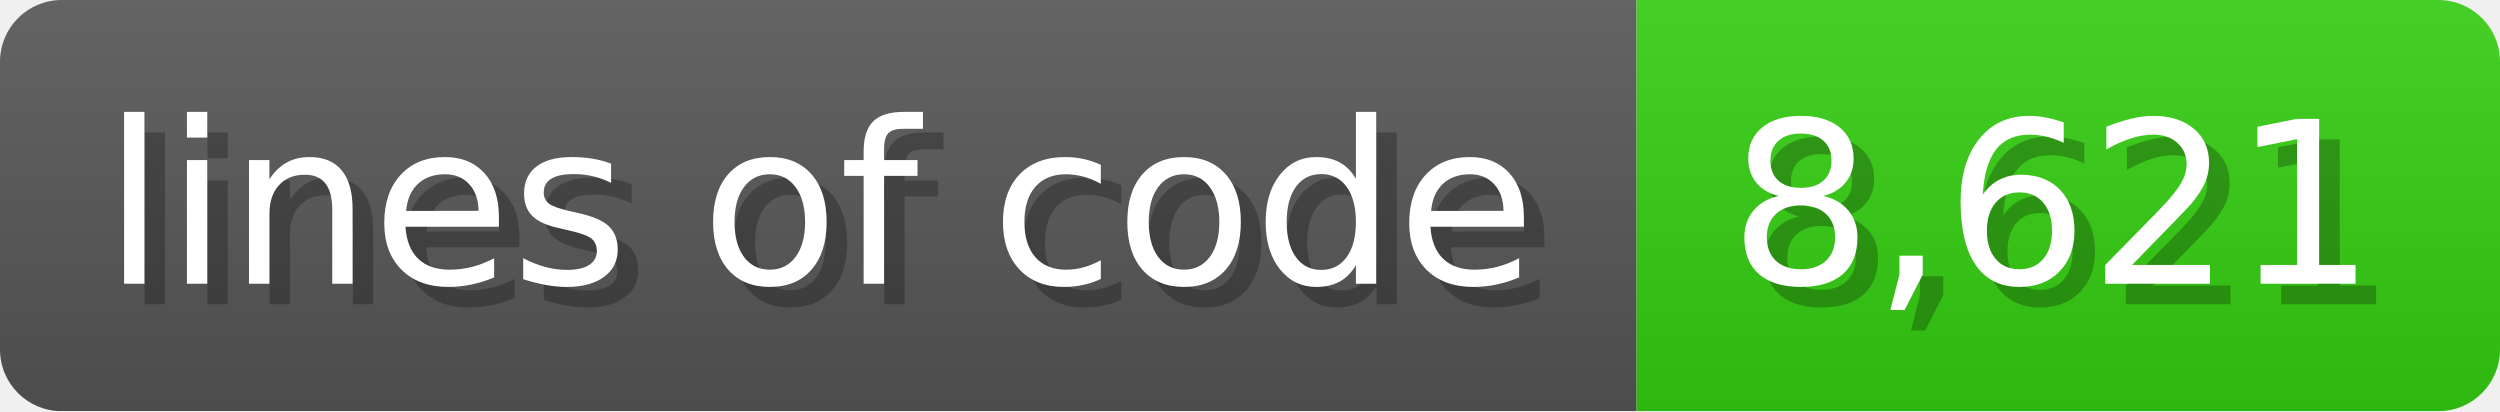
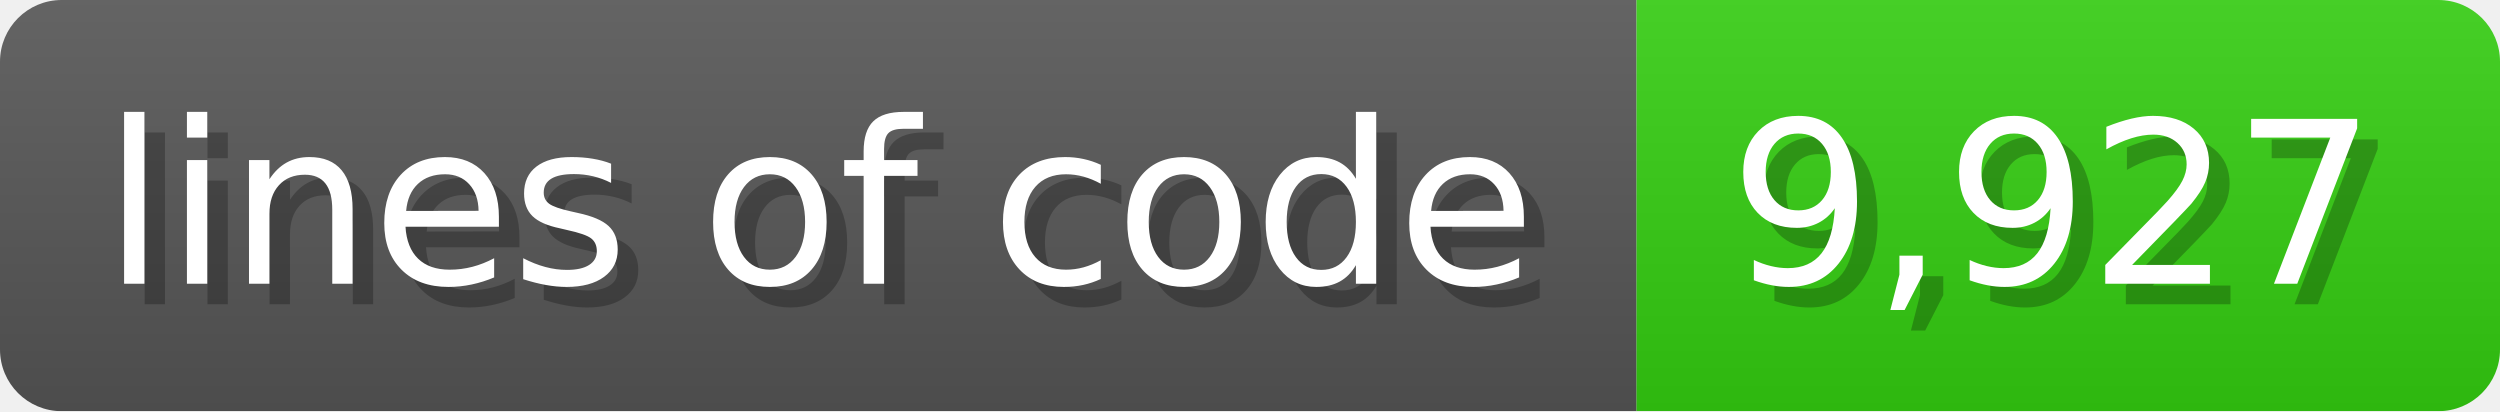
<svg xmlns="http://www.w3.org/2000/svg" width="121.6" height="20" viewBox="0 0 1216 200">
  <linearGradient id="a" x2="0" y2="100%">
    <stop offset="0" stop-opacity=".1" stop-color="#EEE" />
    <stop offset="1" stop-opacity=".1" />
  </linearGradient>
  <mask id="m">
    <rect width="1216" height="200" rx="30" fill="#FFF" />
  </mask>
  <g mask="url(#m)">
    <rect width="796" height="200" fill="#555" />
    <rect width="420" height="200" fill="#3C1" x="796" />
    <rect width="1216" height="200" fill="url(#a)" />
  </g>
  <g fill="#fff" text-anchor="start" font-family="Verdana,DejaVu Sans,sans-serif" font-size="110">
    <text x="60" y="148" textLength="696" fill="#000" opacity="0.25">lines of code</text>
    <text x="50" y="138" textLength="696">lines of code</text>
-     <text x="851" y="148" textLength="320" fill="#000" opacity="0.25">8,621</text>
-     <text x="841" y="138" textLength="320">8,621</text>
+     <text x="851" y="148" textLength="320" fill="#000" opacity="0.25">9,927</text>
+     <text x="841" y="138" textLength="320">9,927</text>
  </g>
</svg>
